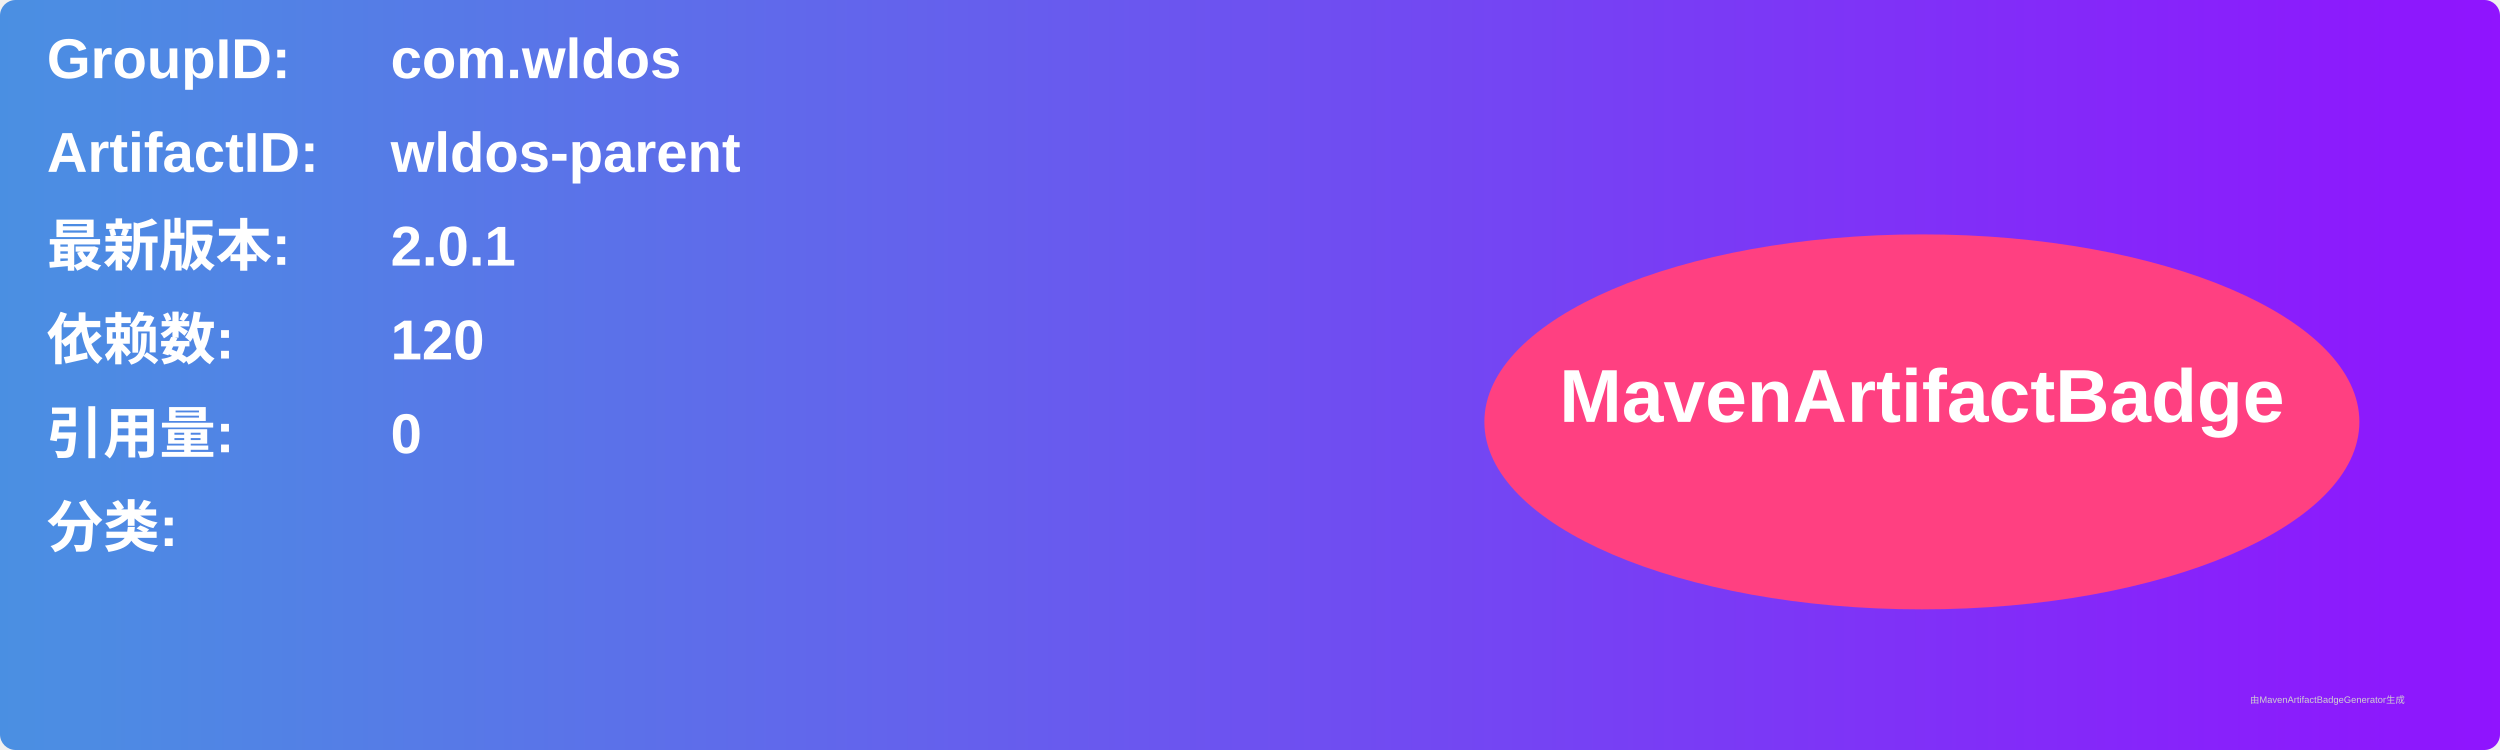
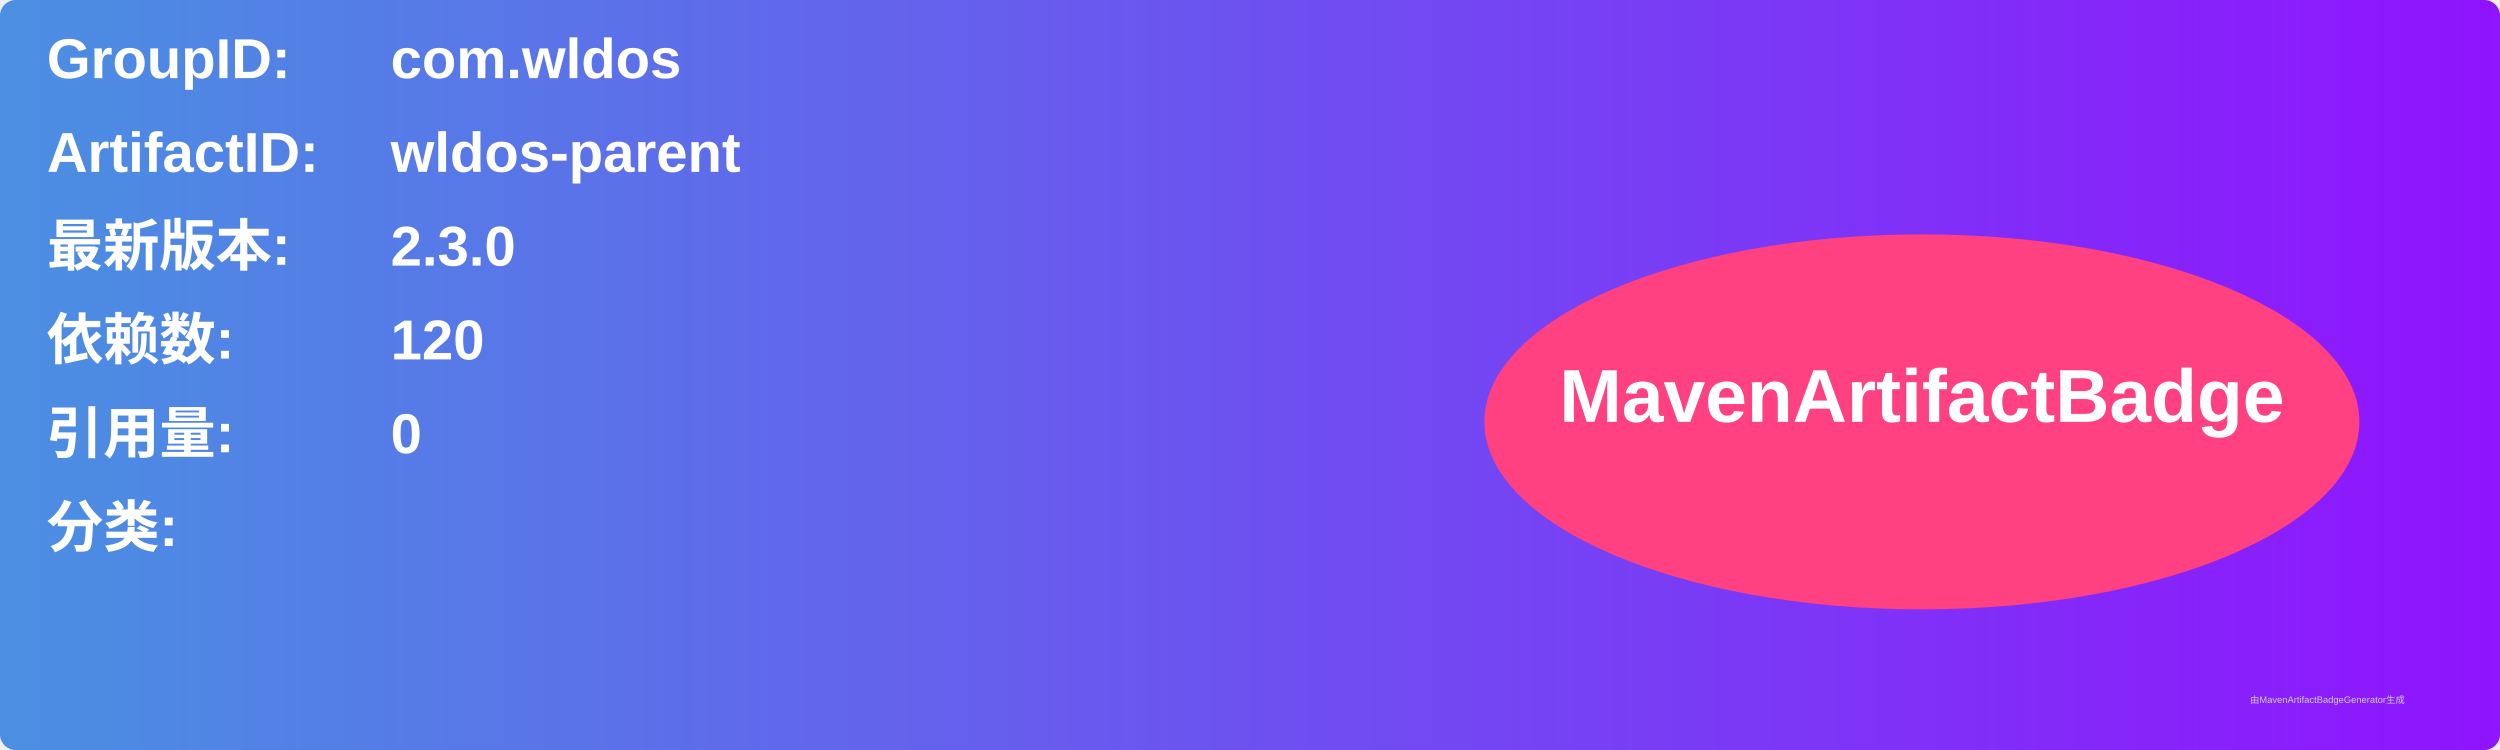
<svg xmlns="http://www.w3.org/2000/svg" width="800" height="240" viewBox="0 0 800 240">
  <linearGradient id="grad" x1="0%" y1="0%" x2="100%" y2="0%">
    <stop offset="0%" stop-color="#4a90e2" />
    <stop offset="100%" stop-color="#9013fe" />
  </linearGradient>
  <rect width="100%" height="100%" rx="5" ry="5" fill="url(#grad)" />
  <g transform="translate(15, 15)">
    <text x="0" y="10" font-family="Arial" font-size="18" fill="white" font-weight="bold" width="260">GroupID:</text>
    <text x="110" y="10" font-family="Arial" font-size="18" fill="white" font-weight="bold" width="460">com.wldos</text>
    <text x="0" y="40" font-family="Arial" font-size="18" fill="white" font-weight="bold" width="260">ArtifactID:</text>
    <text x="110" y="40" font-family="Arial" font-size="18" fill="white" font-weight="bold" width="460">wldos-parent</text>
    <text x="0" y="70" font-family="Arial" font-size="18" fill="white" font-weight="bold">最新版本:</text>
    <text x="110" y="70" font-family="Arial" font-size="18" fill="white" font-weight="bold">
-       <tspan font-weight="bold">2.0.1</tspan>
+       <tspan font-weight="bold">2.3.0</tspan>
    </text>
    <text x="0" y="100" font-family="Arial" font-size="18" fill="white" font-weight="bold">依赖数: </text>
    <text x="110" y="100" font-family="Arial" font-size="18" fill="white">
      <tspan font-weight="bold">120</tspan>
    </text>
    <text x="0" y="130" font-family="Arial" font-size="18" fill="white" font-weight="bold">引用量: </text>
    <text x="110" y="130" font-family="Arial" font-size="18" fill="white">
      <tspan font-weight="bold">0</tspan>
    </text>
    <text x="0" y="160" font-family="Arial" font-size="18" fill="white" font-weight="bold">分类:</text>
    <text x="10" y="190" font-family="Arial" font-size="10" fill="white">
      <tspan font-weight="bold" />
    </text>
    <ellipse cx="600" cy="120" rx="140" ry="60" fill="#ff4081" />
    <text x="600" y="120" text-anchor="middle" font-family="Arial" font-size="24" fill="white" font-weight="bold">MavenArtifactBadge</text>
  </g>
  <text x="720" y="225" font-family="Arial" font-size="3" fill="#d0d0d0">由MavenArtifactBadgeGenerator生成</text>
</svg>
